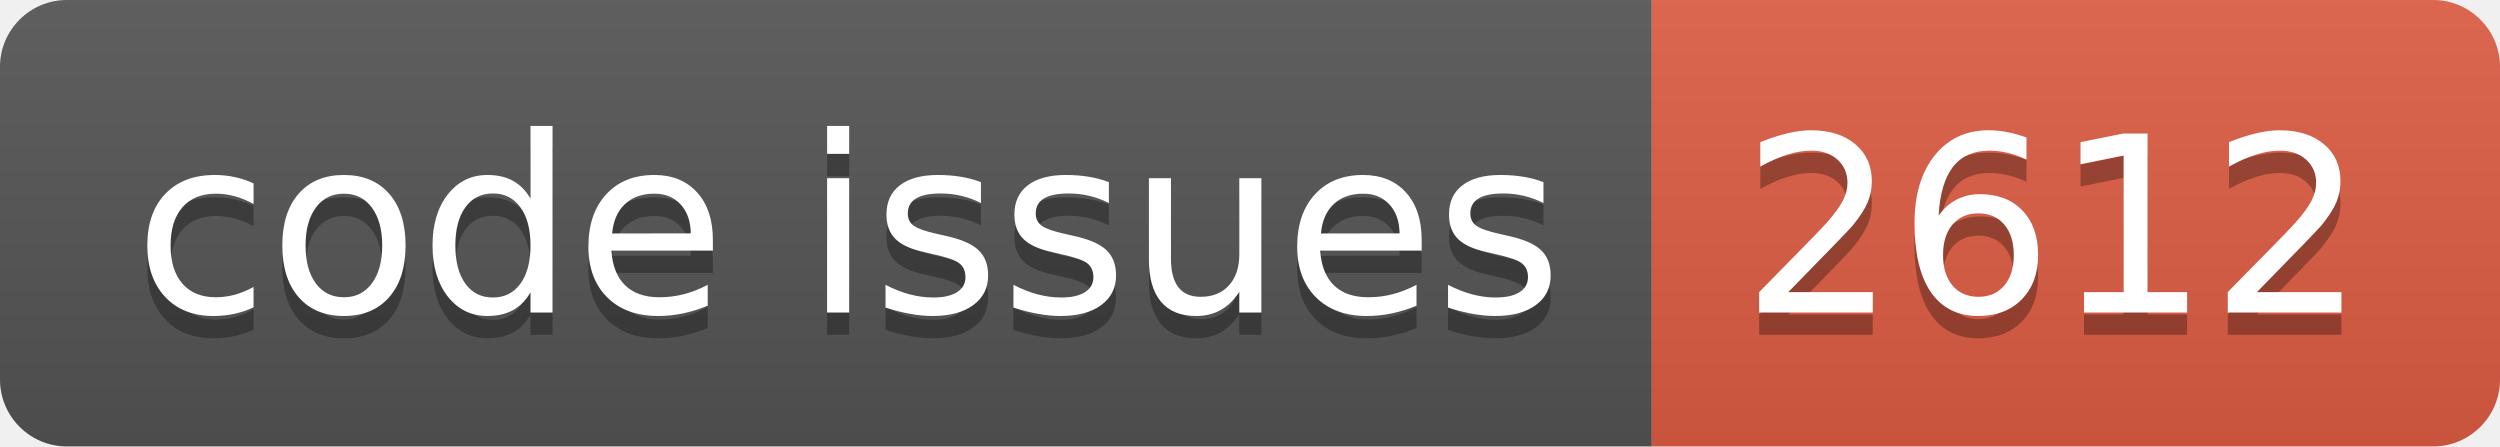
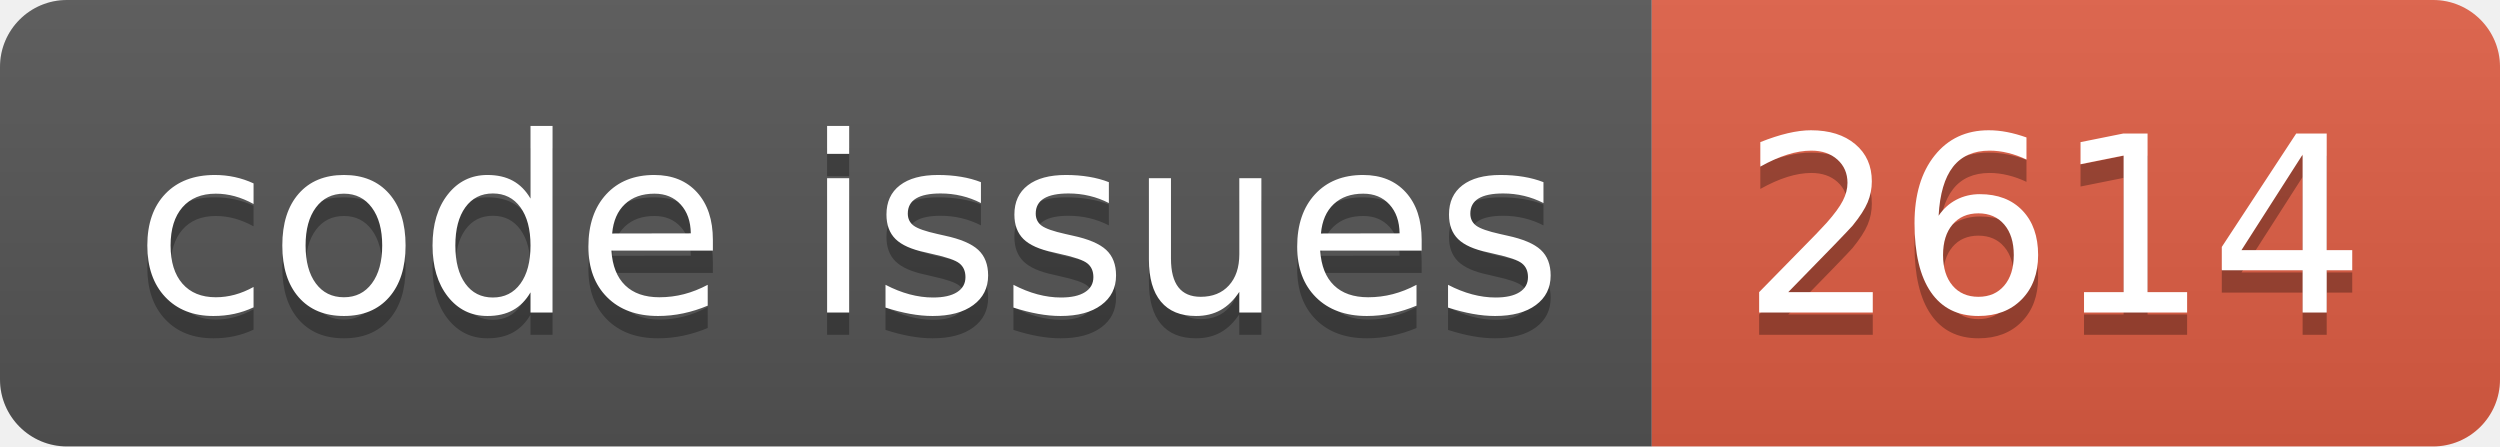
<svg xmlns="http://www.w3.org/2000/svg" width="112.0" height="20">
  <linearGradient id="smooth" x2="0" y2="100%">
    <stop offset="0" stop-color="#bbb" stop-opacity=".1" />
    <stop offset="1" stop-opacity=".1" />
  </linearGradient>
  <clipPath id="round">
    <rect width="112.0" height="20" rx="3" fill="#fff" />
  </clipPath>
  <g clip-path="url(#round)">
    <rect width="74.0" height="20" fill="#555" />
    <rect x="74.0" width="38.0" height="20" fill="#e05d44" />
    <rect width="112.0" height="20" fill="url(#smooth)" />
  </g>
  <g fill="#fff" text-anchor="middle" font-family="DejaVu Sans,Verdana,Geneva,sans-serif" font-size="110">
    <text x="380.0" y="150" fill="#010101" fill-opacity=".3" transform="scale(0.1)" textLength="640.0" lengthAdjust="spacing">code issues</text>
    <text x="380.0" y="140" transform="scale(0.1)" textLength="640.0" lengthAdjust="spacing">code issues</text>
-     <text x="920.0" y="150" fill="#010101" fill-opacity=".3" transform="scale(0.1)" textLength="280.0" lengthAdjust="spacing">2612</text>
-     <text x="920.0" y="140" transform="scale(0.1)" textLength="280.0" lengthAdjust="spacing">2612</text>
+     <text x="920.0" y="150" fill="#010101" fill-opacity=".3" transform="scale(0.1)" textLength="280.0" lengthAdjust="spacing">2614</text>
+     <text x="920.0" y="140" transform="scale(0.1)" textLength="280.0" lengthAdjust="spacing">2614</text>
  </g>
</svg>
